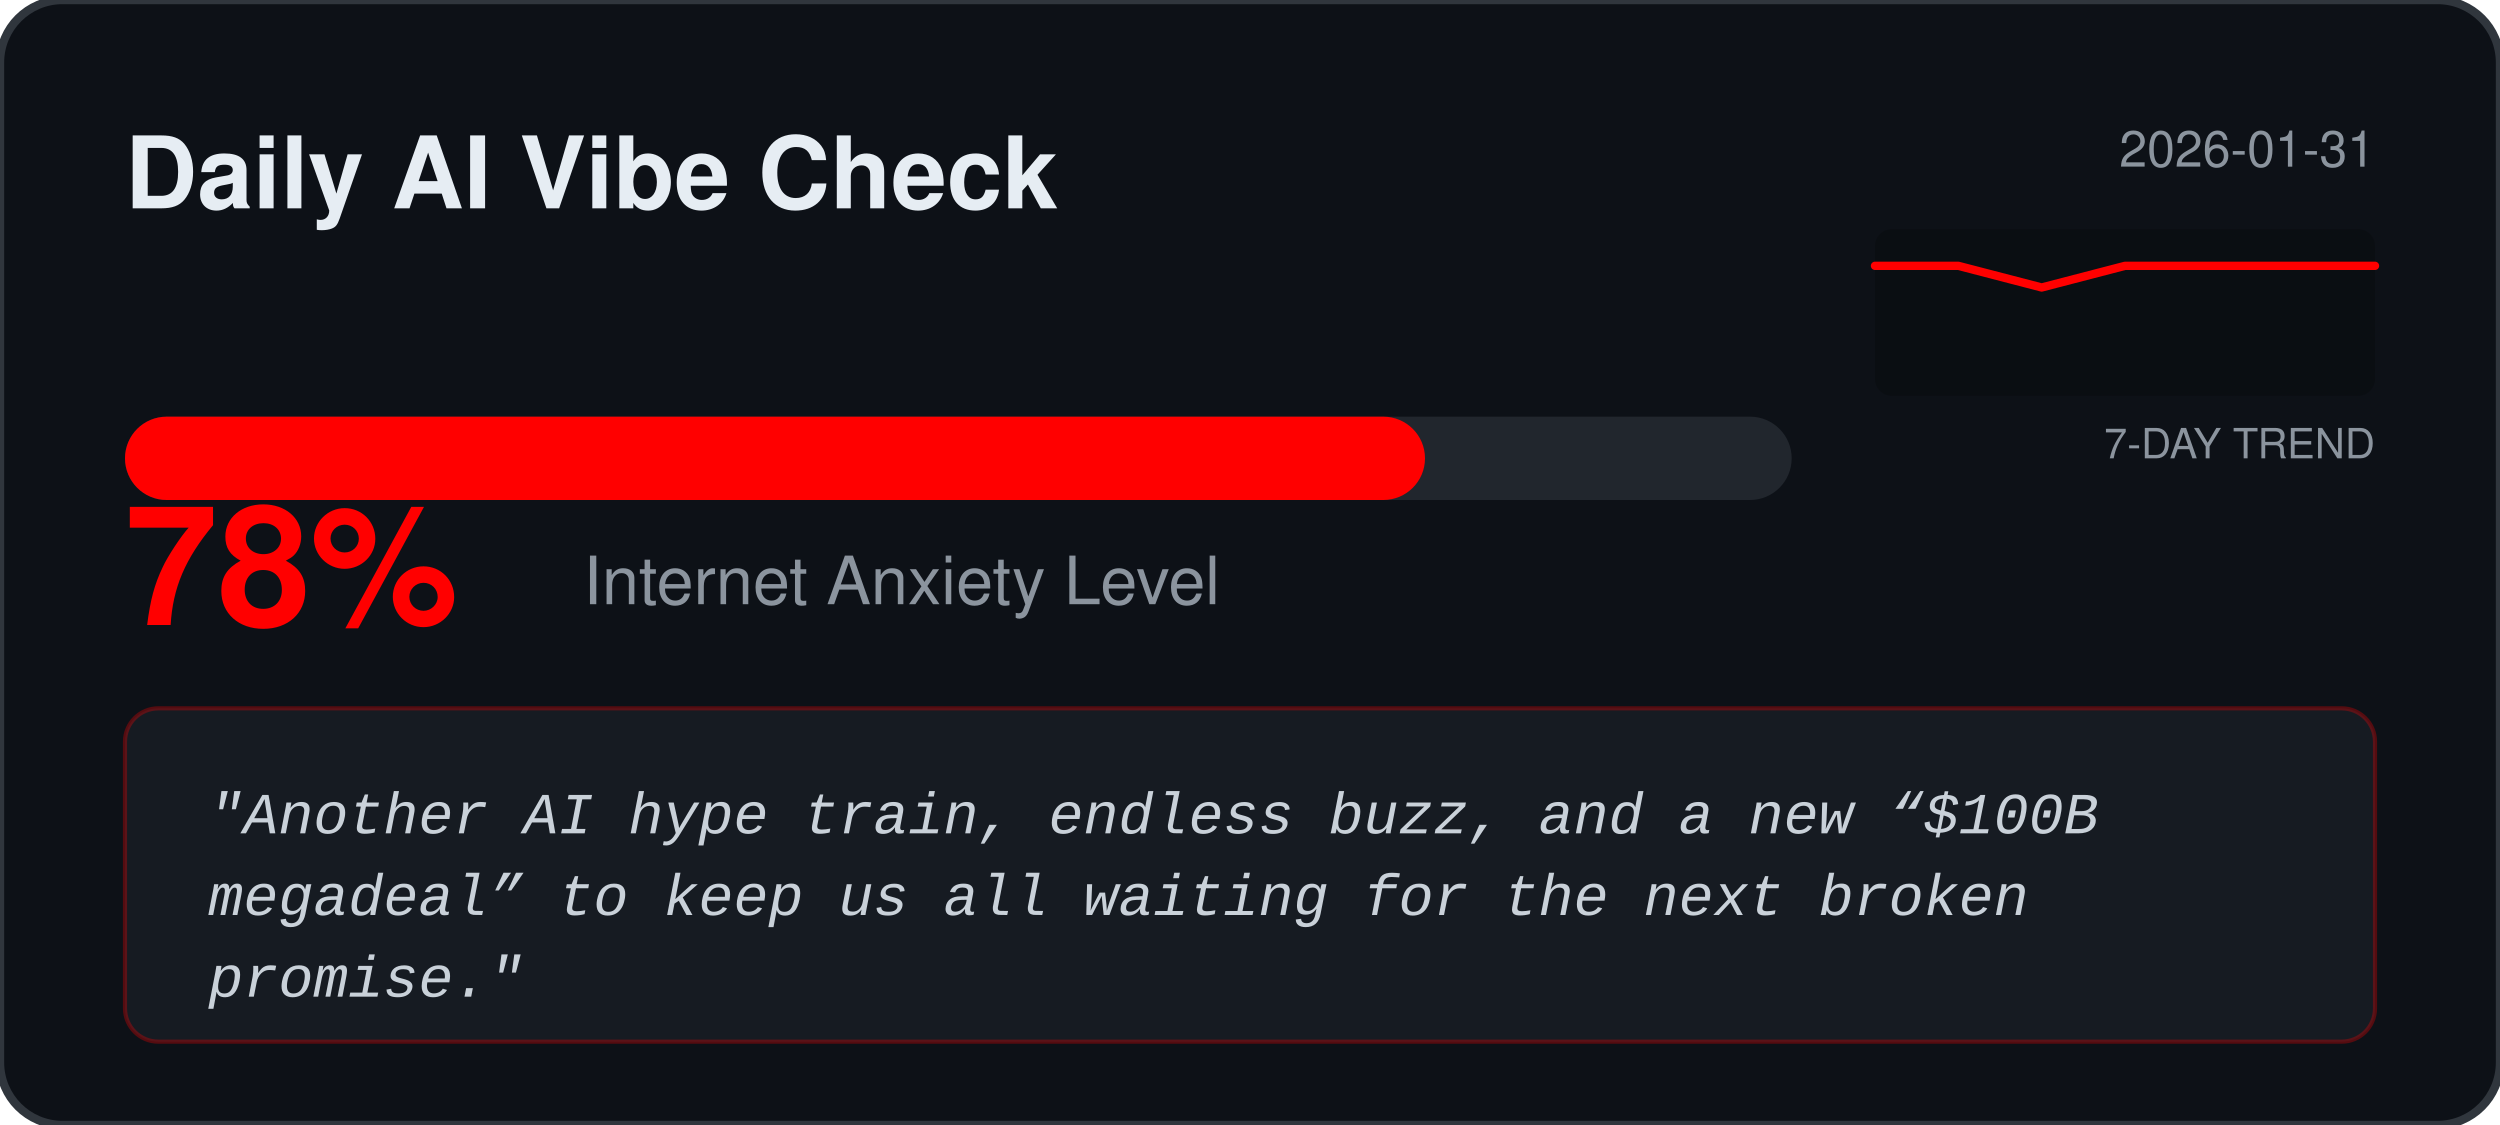
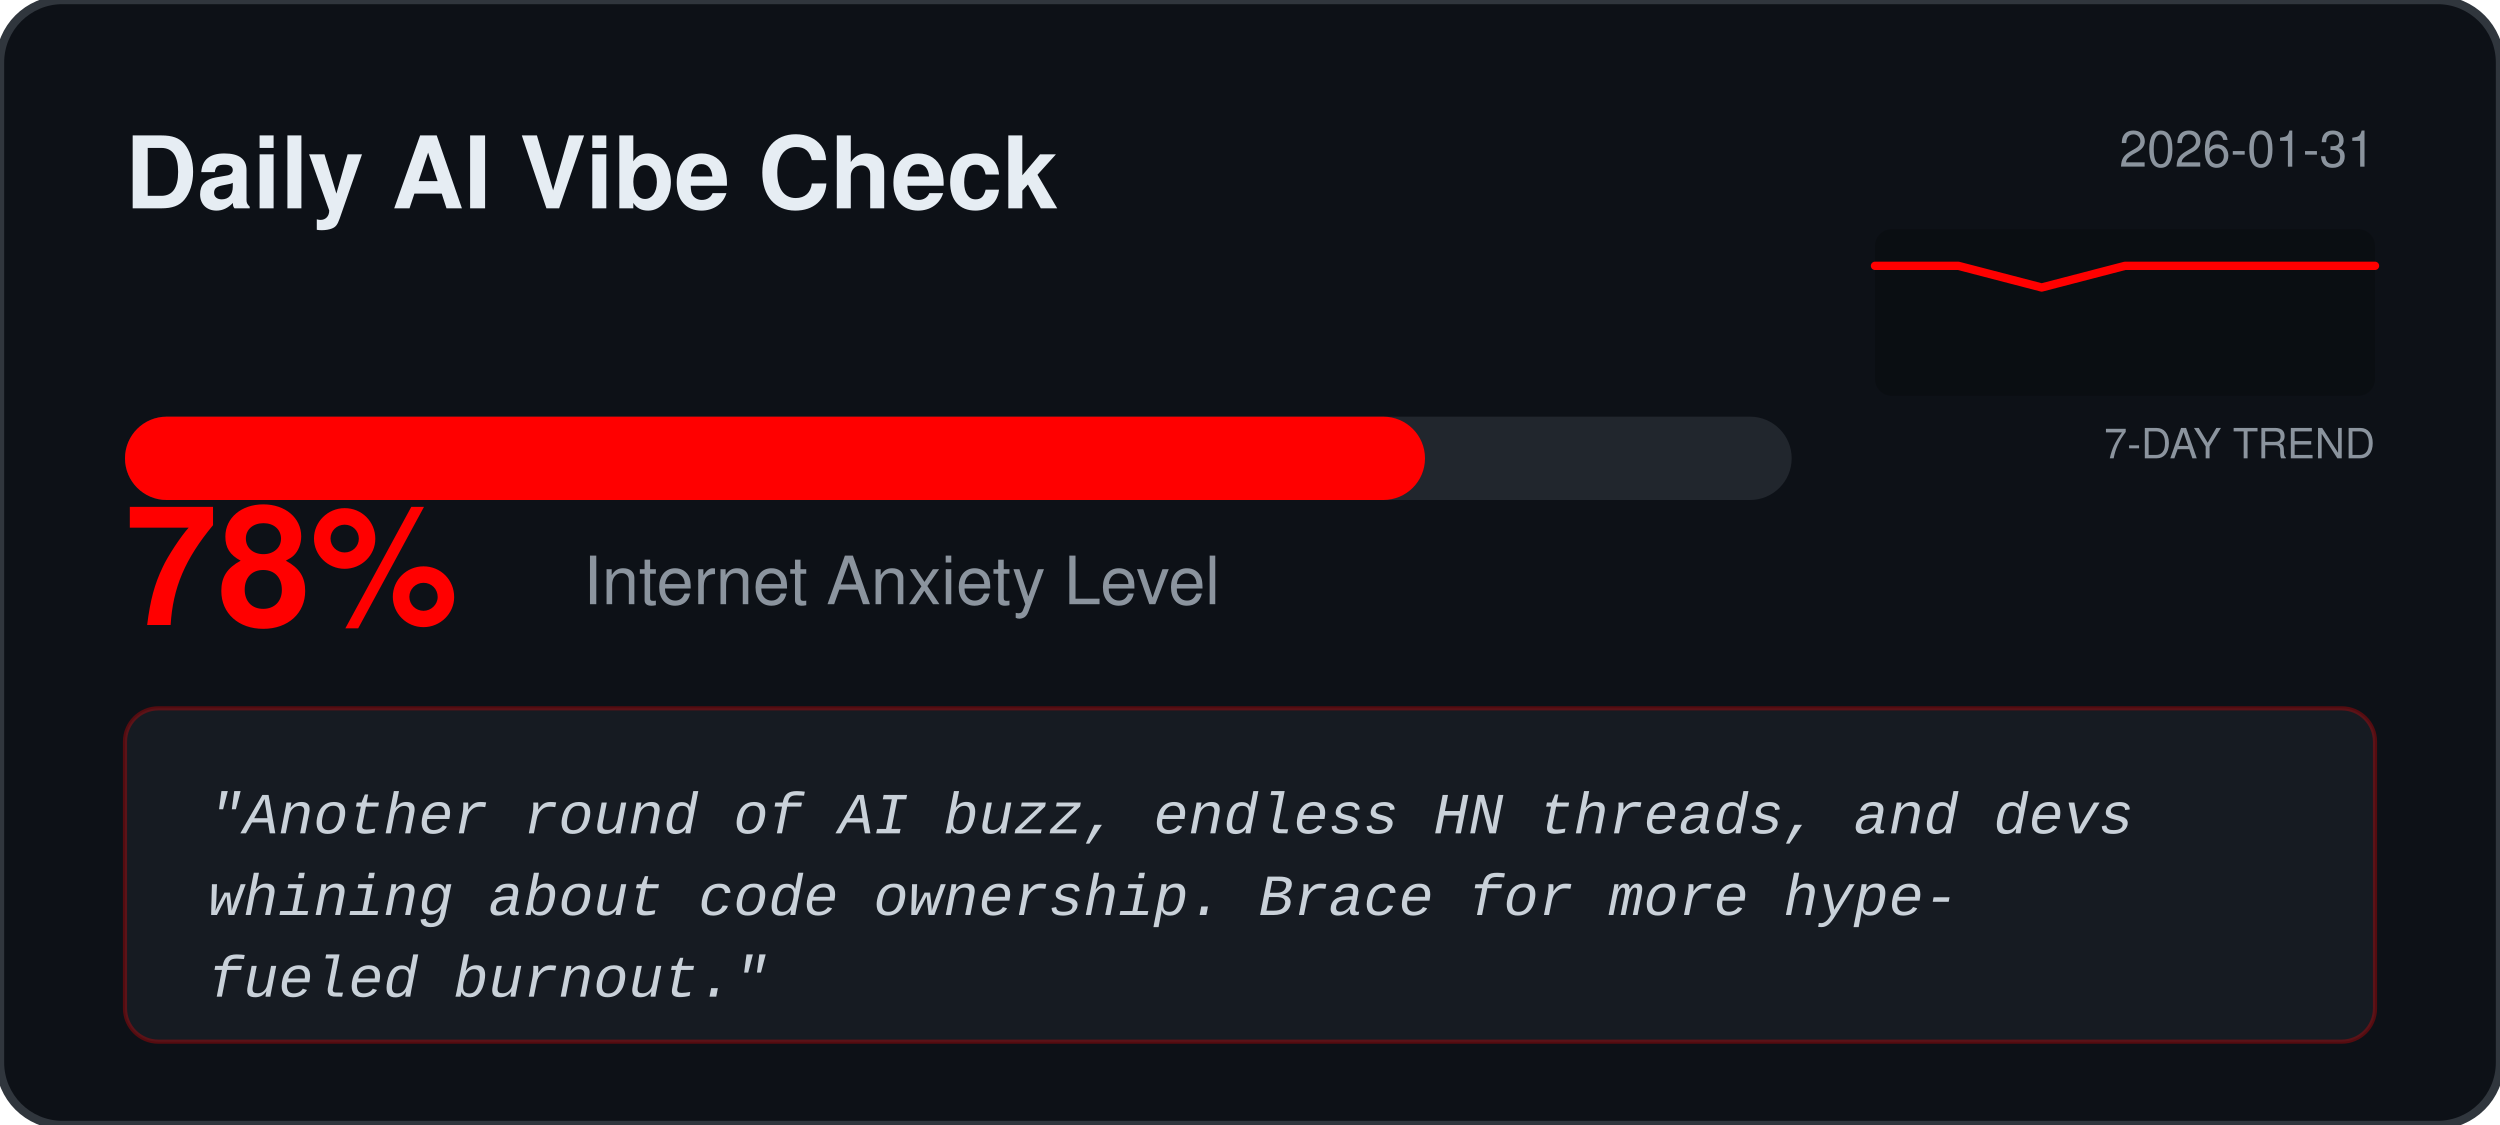
<svg xmlns="http://www.w3.org/2000/svg" width="600" height="270" viewBox="0 0 600 270" fill="none">
  <rect width="600" height="270" rx="15" fill="#0D1117" stroke="#30363D" stroke-width="2" />
  <text x="30" y="50" fill="#E6EDF3" font-family="Segoe UI, Helvetica, sans-serif" font-weight="bold" font-size="24">Daily AI Vibe Check</text>
  <text x="570" y="40" fill="#8B949E" font-family="Segoe UI, Helvetica, sans-serif" font-size="12" text-anchor="end">2026-01-31</text>
  <rect x="450" y="55" width="120" height="40" fill="#000000" fill-opacity="0.2" rx="4" />
  <text x="570" y="110" fill="#8B949E" font-family="Segoe UI, Helvetica, sans-serif" font-size="10" text-anchor="end">7-DAY TREND</text>
  <polyline points="450.0,63.8 470.0,63.8 490.0,69.0 510.0,63.8 530.0,63.8 550.0,63.8 570.0,63.8" fill="none" stroke="#FF0000" stroke-width="2" stroke-linecap="round" stroke-linejoin="round" />
  <rect x="30" y="100" width="400" height="20" rx="10" fill="#21262D" />
  <rect x="30" y="100" width="312.0" height="20" rx="10" fill="#FF0000" />
  <text x="30" y="150" fill="#FF0000" font-family="Segoe UI, Helvetica, sans-serif" font-weight="bold" font-size="40">78%</text>
  <text x="140" y="145" fill="#8B949E" font-family="Segoe UI, Helvetica, sans-serif" font-size="16">Internet Anxiety Level</text>
  <rect x="30" y="170" width="540" height="80" rx="8" fill="#161B22" stroke="#FF0000" stroke-opacity="0.3" />
  <text x="50" y="200" fill="#C9D1D9" font-family="Courier New, monospace" font-size="14" font-style="italic">
-     <tspan x="50" dy="0">"Another AI hype train, endless buzz, and a new “$100B</tspan>
-     <tspan x="50" dy="1.4em">megadeal” to keep us all waiting for the next broken</tspan>
-     <tspan x="50" dy="1.4em">promise."</tspan>
+     <tspan x="50" dy="0">"Another round of AI buzz, endless HN threads, and devs</tspan>
+     <tspan x="50" dy="1.4em">whining about code ownership. Brace for more hype-</tspan>
+     <tspan x="50" dy="1.4em">fueled burnout."</tspan>
  </text>
</svg>
